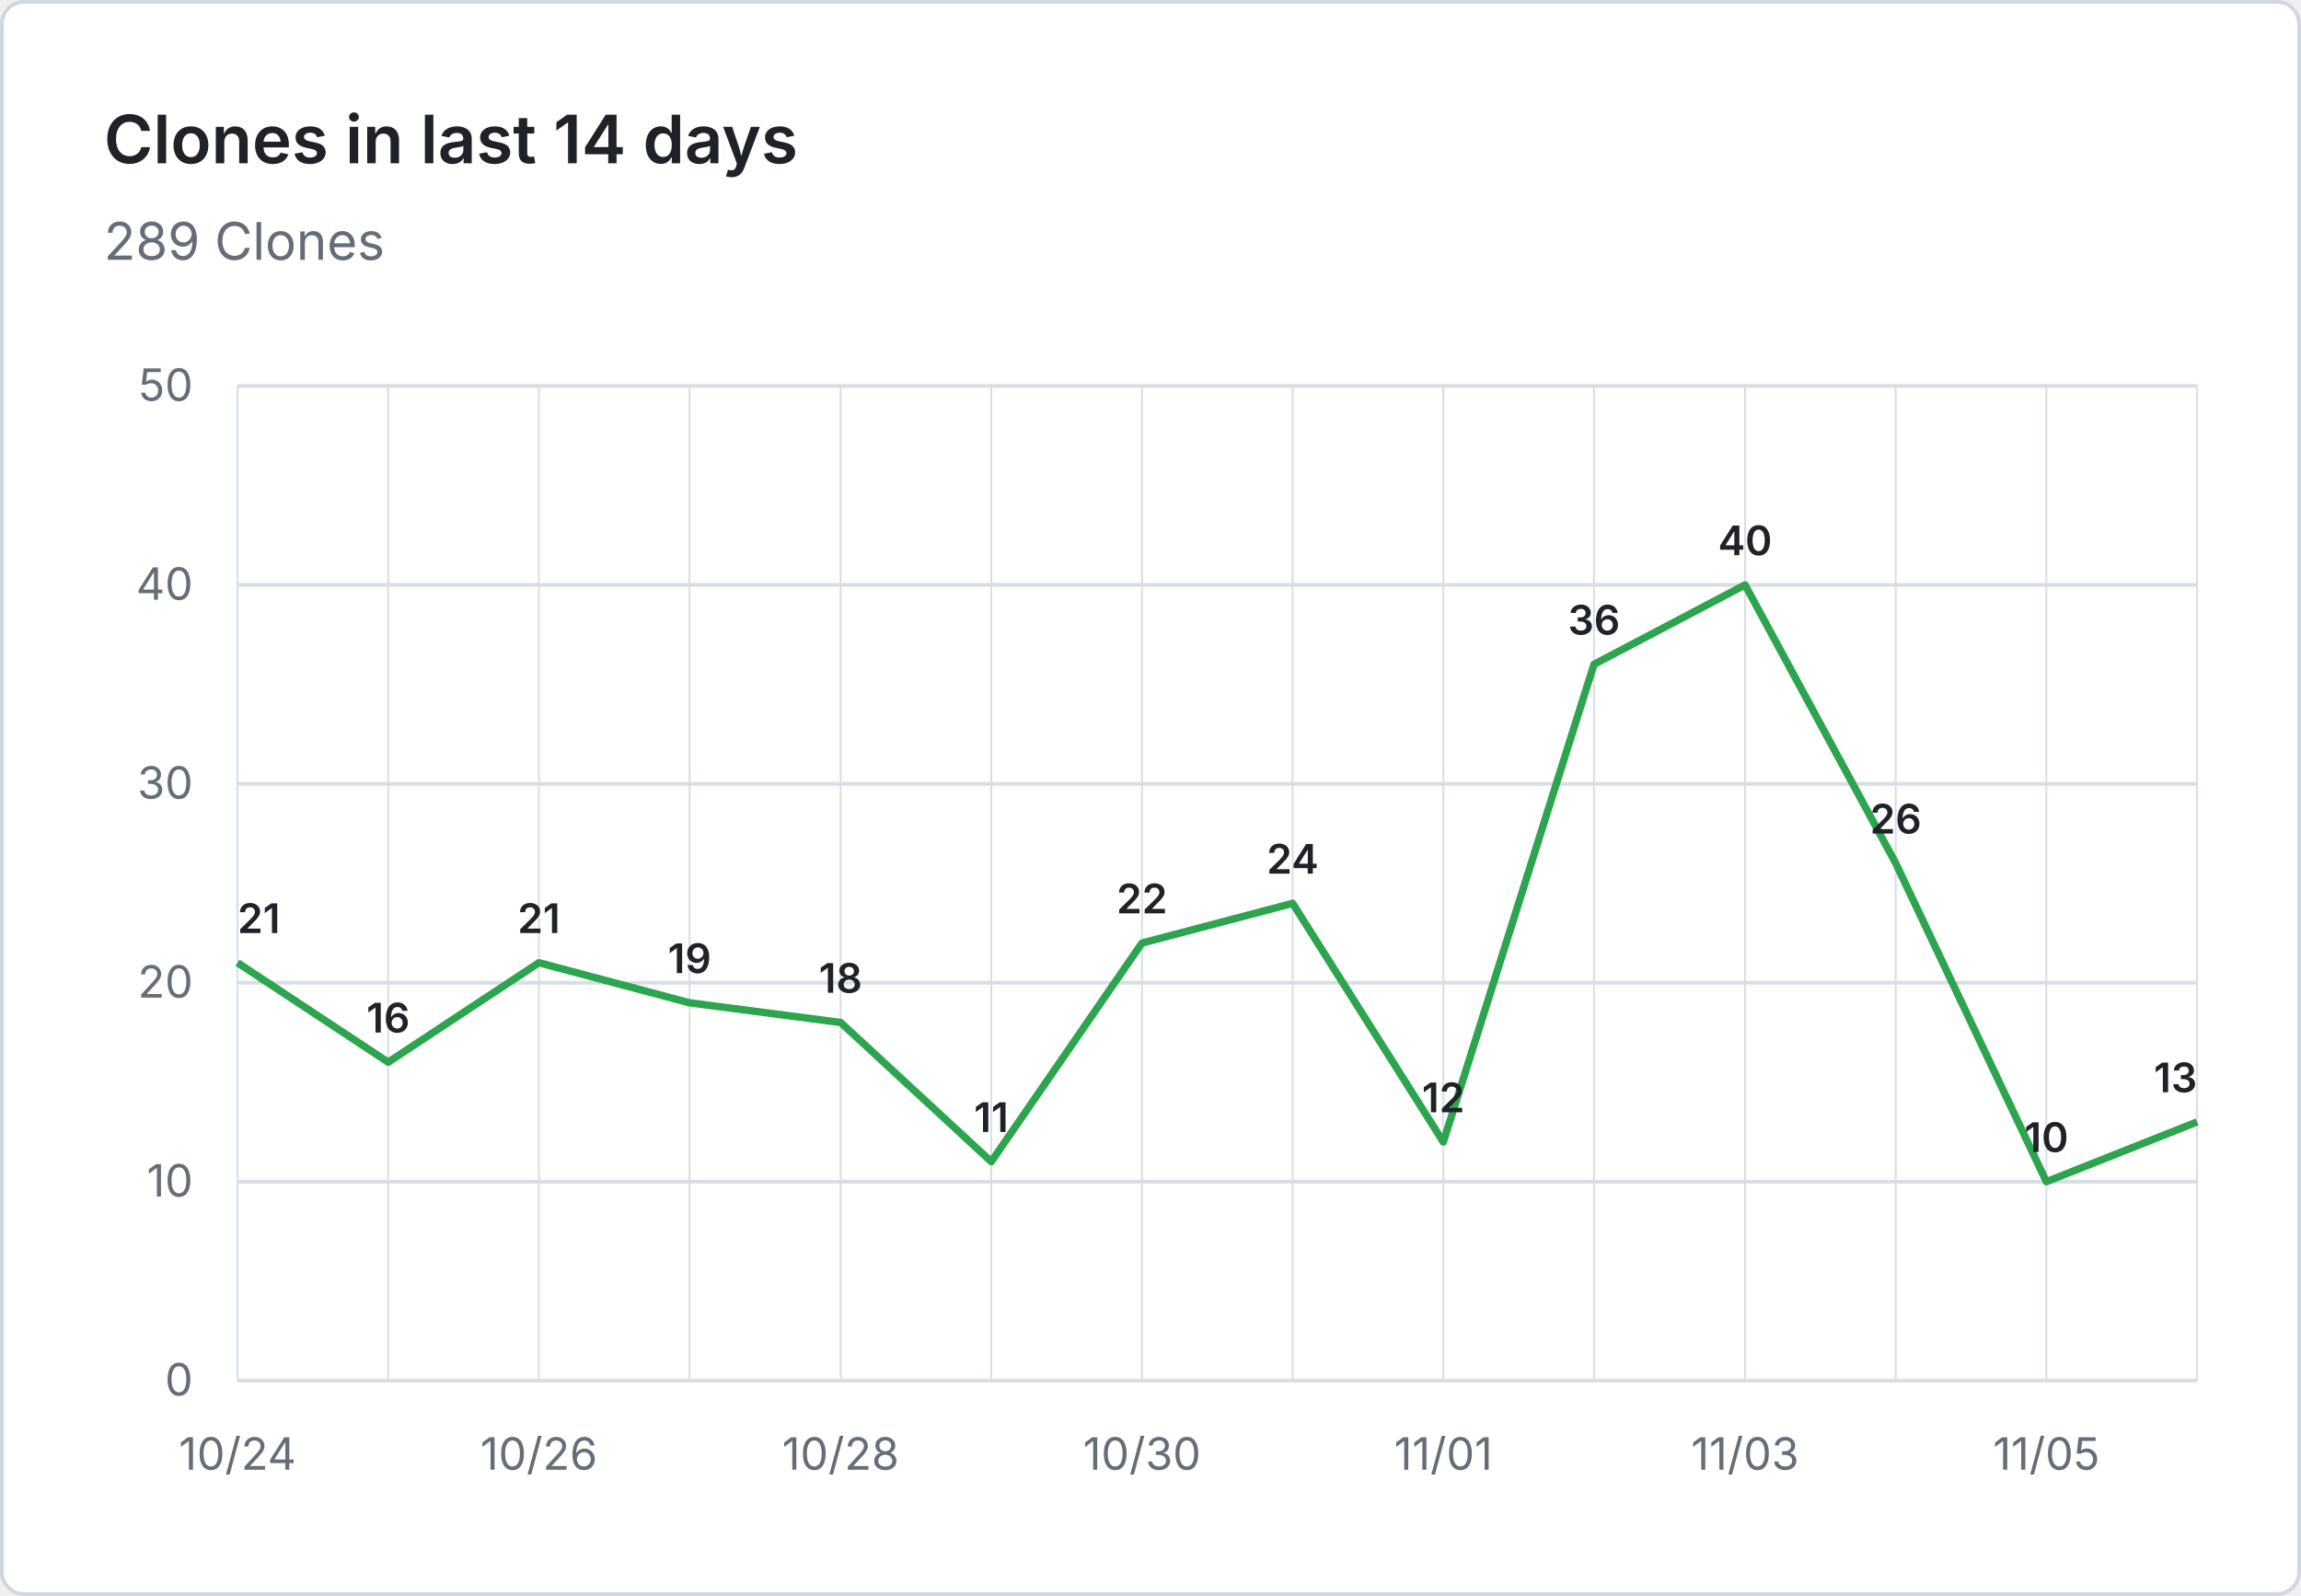
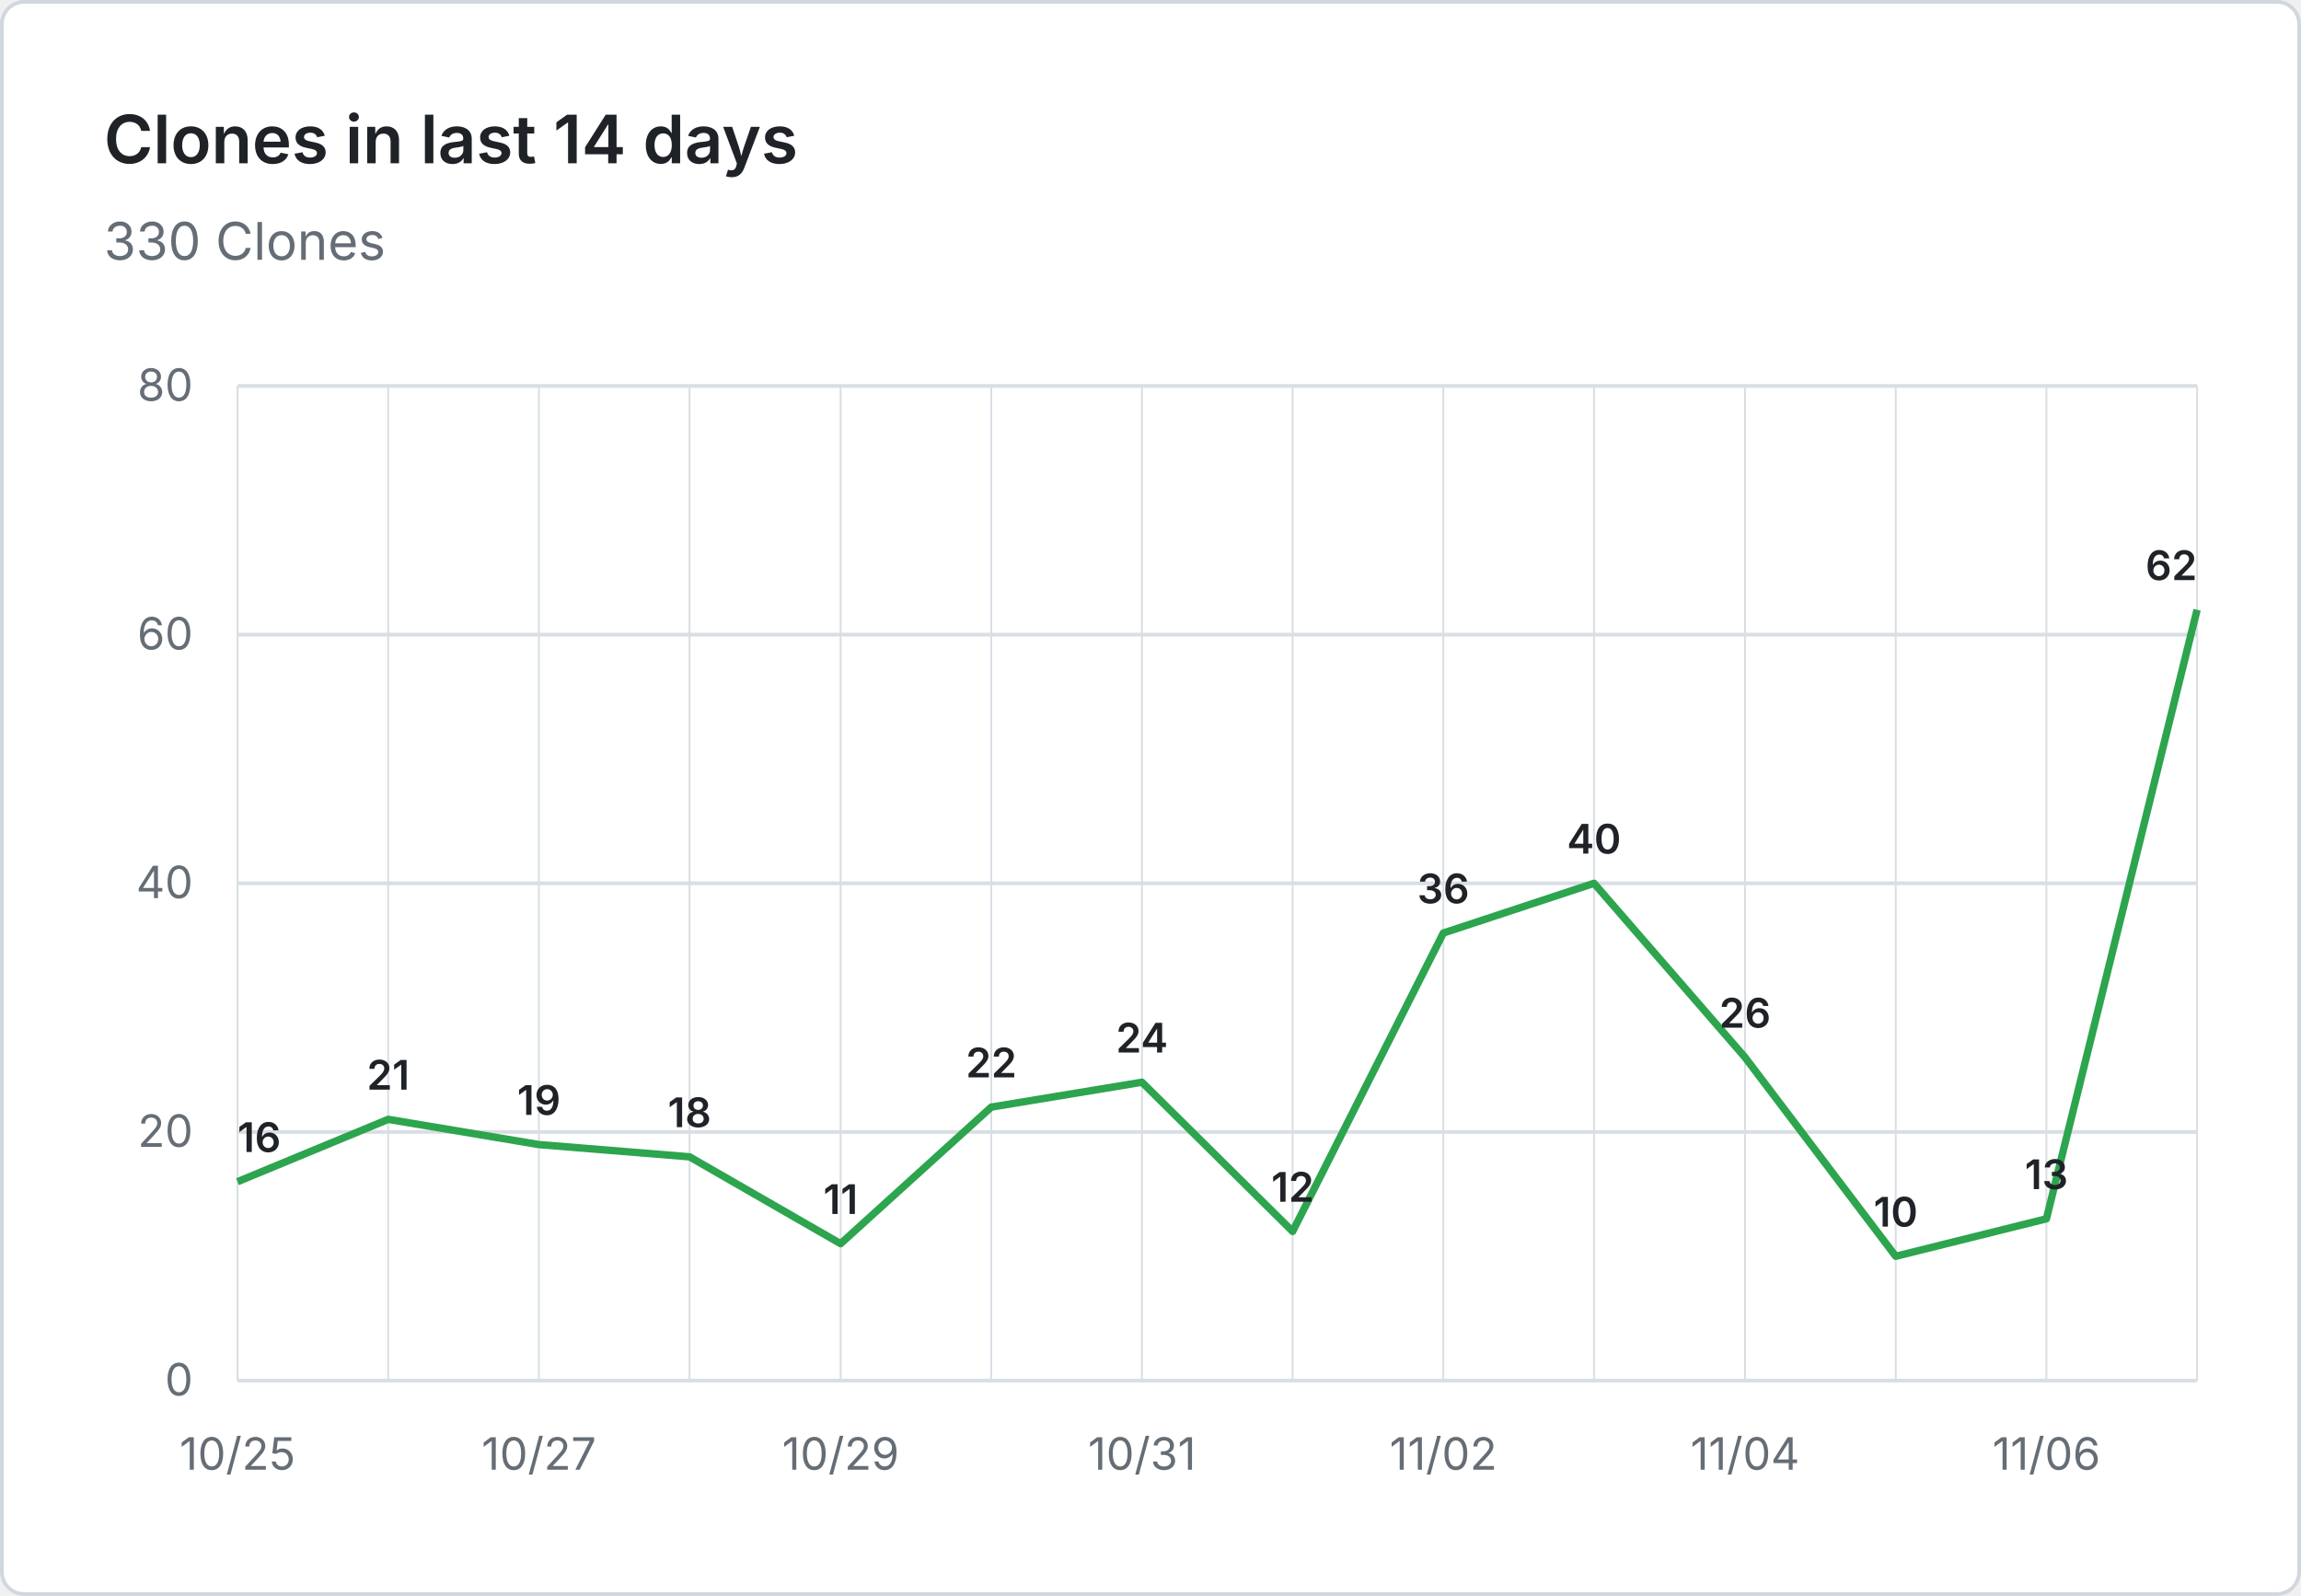
- <svg xmlns="http://www.w3.org/2000/svg" viewBox="0 0 620 430" width="620" height="430" role="img" aria-label="Clones in last 14 days: 289 Clones">
+ <svg xmlns="http://www.w3.org/2000/svg" viewBox="0 0 620 430" width="620" height="430" role="img" aria-label="Clones in last 14 days: 330 Clones">
  <rect x="0.5" y="0.5" width="619" height="429" fill="#ffffff" stroke="#d0d7de" rx="6" />
  <g font-family="system-ui, -apple-system, 'Segoe UI', sans-serif">
    <text x="28" y="44" fill="#1f2328" font-size="18" font-weight="600">Clones in last 14 days</text>
-     <text x="28" y="70" fill="#656d76" font-size="14">289 Clones</text>
+     <text x="28" y="70" fill="#656d76" font-size="14">330 Clones</text>
    <line x1="64" y1="372.0" x2="592" y2="372.0" stroke="#d8dee4" stroke-width="1" />
    <text x="52" y="376.0" text-anchor="end" fill="#656d76" font-size="12">0</text>
-     <line x1="64" y1="318.4" x2="592" y2="318.4" stroke="#d8dee4" stroke-width="1" />
-     <text x="52" y="322.4" text-anchor="end" fill="#656d76" font-size="12">10</text>
-     <line x1="64" y1="264.8" x2="592" y2="264.8" stroke="#d8dee4" stroke-width="1" />
-     <text x="52" y="268.8" text-anchor="end" fill="#656d76" font-size="12">20</text>
-     <line x1="64" y1="211.2" x2="592" y2="211.2" stroke="#d8dee4" stroke-width="1" />
-     <text x="52" y="215.2" text-anchor="end" fill="#656d76" font-size="12">30</text>
-     <line x1="64" y1="157.6" x2="592" y2="157.6" stroke="#d8dee4" stroke-width="1" />
-     <text x="52" y="161.6" text-anchor="end" fill="#656d76" font-size="12">40</text>
+     <line x1="64" y1="305.0" x2="592" y2="305.0" stroke="#d8dee4" stroke-width="1" />
+     <text x="52" y="309.0" text-anchor="end" fill="#656d76" font-size="12">20</text>
+     <line x1="64" y1="238.0" x2="592" y2="238.0" stroke="#d8dee4" stroke-width="1" />
+     <text x="52" y="242.0" text-anchor="end" fill="#656d76" font-size="12">40</text>
+     <line x1="64" y1="171.0" x2="592" y2="171.0" stroke="#d8dee4" stroke-width="1" />
+     <text x="52" y="175.0" text-anchor="end" fill="#656d76" font-size="12">60</text>
    <line x1="64" y1="104.0" x2="592" y2="104.0" stroke="#d8dee4" stroke-width="1" />
-     <text x="52" y="108.0" text-anchor="end" fill="#656d76" font-size="12">50</text>
+     <text x="52" y="108.0" text-anchor="end" fill="#656d76" font-size="12">80</text>
    <line x1="64.0" y1="104" x2="64.0" y2="372" stroke="#d8dee4" stroke-width="0.5" />
    <line x1="104.6" y1="104" x2="104.6" y2="372" stroke="#d8dee4" stroke-width="0.5" />
    <line x1="145.2" y1="104" x2="145.2" y2="372" stroke="#d8dee4" stroke-width="0.5" />
    <line x1="185.8" y1="104" x2="185.8" y2="372" stroke="#d8dee4" stroke-width="0.5" />
    <line x1="226.5" y1="104" x2="226.5" y2="372" stroke="#d8dee4" stroke-width="0.5" />
    <line x1="267.1" y1="104" x2="267.1" y2="372" stroke="#d8dee4" stroke-width="0.5" />
    <line x1="307.7" y1="104" x2="307.7" y2="372" stroke="#d8dee4" stroke-width="0.5" />
    <line x1="348.3" y1="104" x2="348.3" y2="372" stroke="#d8dee4" stroke-width="0.5" />
    <line x1="388.9" y1="104" x2="388.9" y2="372" stroke="#d8dee4" stroke-width="0.5" />
    <line x1="429.5" y1="104" x2="429.5" y2="372" stroke="#d8dee4" stroke-width="0.5" />
    <line x1="470.2" y1="104" x2="470.2" y2="372" stroke="#d8dee4" stroke-width="0.5" />
    <line x1="510.8" y1="104" x2="510.8" y2="372" stroke="#d8dee4" stroke-width="0.5" />
    <line x1="551.4" y1="104" x2="551.4" y2="372" stroke="#d8dee4" stroke-width="0.5" />
    <line x1="592.0" y1="104" x2="592.0" y2="372" stroke="#d8dee4" stroke-width="0.5" />
-     <text x="64.0" y="396" text-anchor="middle" fill="#656d76" font-size="12">10/24</text>
-     <text x="145.2" y="396" text-anchor="middle" fill="#656d76" font-size="12">10/26</text>
-     <text x="226.5" y="396" text-anchor="middle" fill="#656d76" font-size="12">10/28</text>
-     <text x="307.7" y="396" text-anchor="middle" fill="#656d76" font-size="12">10/30</text>
-     <text x="388.9" y="396" text-anchor="middle" fill="#656d76" font-size="12">11/01</text>
-     <text x="470.2" y="396" text-anchor="middle" fill="#656d76" font-size="12">11/03</text>
-     <text x="551.4" y="396" text-anchor="middle" fill="#656d76" font-size="12">11/05</text>
-     <path d="M 64.0 259.4 L 104.6 286.2 L 145.2 259.4 L 185.8 270.2 L 226.5 275.5 L 267.1 313.0 L 307.7 254.1 L 348.3 243.4 L 388.9 307.7 L 429.5 179.0 L 470.2 157.6 L 510.8 232.6 L 551.4 318.4 L 592.0 302.3" fill="none" stroke="#2da44e" stroke-width="2" stroke-linejoin="round" />
-     <text x="64.0" y="251.4" text-anchor="start" fill="#1f2328" font-size="11" font-weight="600">21</text>
-     <text x="104.6" y="278.2" text-anchor="middle" fill="#1f2328" font-size="11" font-weight="600">16</text>
-     <text x="145.2" y="251.4" text-anchor="middle" fill="#1f2328" font-size="11" font-weight="600">21</text>
-     <text x="185.8" y="262.2" text-anchor="middle" fill="#1f2328" font-size="11" font-weight="600">19</text>
-     <text x="226.5" y="267.5" text-anchor="middle" fill="#1f2328" font-size="11" font-weight="600">18</text>
-     <text x="267.1" y="305.0" text-anchor="middle" fill="#1f2328" font-size="11" font-weight="600">11</text>
-     <text x="307.7" y="246.1" text-anchor="middle" fill="#1f2328" font-size="11" font-weight="600">22</text>
-     <text x="348.3" y="235.4" text-anchor="middle" fill="#1f2328" font-size="11" font-weight="600">24</text>
-     <text x="388.9" y="299.7" text-anchor="middle" fill="#1f2328" font-size="11" font-weight="600">12</text>
-     <text x="429.5" y="171.0" text-anchor="middle" fill="#1f2328" font-size="11" font-weight="600">36</text>
-     <text x="470.2" y="149.6" text-anchor="middle" fill="#1f2328" font-size="11" font-weight="600">40</text>
-     <text x="510.8" y="224.6" text-anchor="middle" fill="#1f2328" font-size="11" font-weight="600">26</text>
-     <text x="551.4" y="310.4" text-anchor="middle" fill="#1f2328" font-size="11" font-weight="600">10</text>
-     <text x="592.0" y="294.3" text-anchor="end" fill="#1f2328" font-size="11" font-weight="600">13</text>
+     <text x="64.0" y="396" text-anchor="middle" fill="#656d76" font-size="12">10/25</text>
+     <text x="145.2" y="396" text-anchor="middle" fill="#656d76" font-size="12">10/27</text>
+     <text x="226.5" y="396" text-anchor="middle" fill="#656d76" font-size="12">10/29</text>
+     <text x="307.7" y="396" text-anchor="middle" fill="#656d76" font-size="12">10/31</text>
+     <text x="388.9" y="396" text-anchor="middle" fill="#656d76" font-size="12">11/02</text>
+     <text x="470.2" y="396" text-anchor="middle" fill="#656d76" font-size="12">11/04</text>
+     <text x="551.4" y="396" text-anchor="middle" fill="#656d76" font-size="12">11/06</text>
+     <path d="M 64.0 318.4 L 104.6 301.6 L 145.2 308.4 L 185.8 311.7 L 226.5 335.1 L 267.1 298.3 L 307.7 291.6 L 348.3 331.8 L 388.9 251.4 L 429.5 238.0 L 470.2 284.9 L 510.8 338.5 L 551.4 328.4 L 592.0 164.3" fill="none" stroke="#2da44e" stroke-width="2" stroke-linejoin="round" />
+     <text x="64.0" y="310.4" text-anchor="start" fill="#1f2328" font-size="11" font-weight="600">16</text>
+     <text x="104.6" y="293.6" text-anchor="middle" fill="#1f2328" font-size="11" font-weight="600">21</text>
+     <text x="145.2" y="300.4" text-anchor="middle" fill="#1f2328" font-size="11" font-weight="600">19</text>
+     <text x="185.8" y="303.7" text-anchor="middle" fill="#1f2328" font-size="11" font-weight="600">18</text>
+     <text x="226.5" y="327.1" text-anchor="middle" fill="#1f2328" font-size="11" font-weight="600">11</text>
+     <text x="267.1" y="290.3" text-anchor="middle" fill="#1f2328" font-size="11" font-weight="600">22</text>
+     <text x="307.7" y="283.6" text-anchor="middle" fill="#1f2328" font-size="11" font-weight="600">24</text>
+     <text x="348.3" y="323.8" text-anchor="middle" fill="#1f2328" font-size="11" font-weight="600">12</text>
+     <text x="388.9" y="243.4" text-anchor="middle" fill="#1f2328" font-size="11" font-weight="600">36</text>
+     <text x="429.5" y="230.0" text-anchor="middle" fill="#1f2328" font-size="11" font-weight="600">40</text>
+     <text x="470.2" y="276.9" text-anchor="middle" fill="#1f2328" font-size="11" font-weight="600">26</text>
+     <text x="510.8" y="330.5" text-anchor="middle" fill="#1f2328" font-size="11" font-weight="600">10</text>
+     <text x="551.4" y="320.4" text-anchor="middle" fill="#1f2328" font-size="11" font-weight="600">13</text>
+     <text x="592.0" y="156.3" text-anchor="end" fill="#1f2328" font-size="11" font-weight="600">62</text>
  </g>
</svg>
